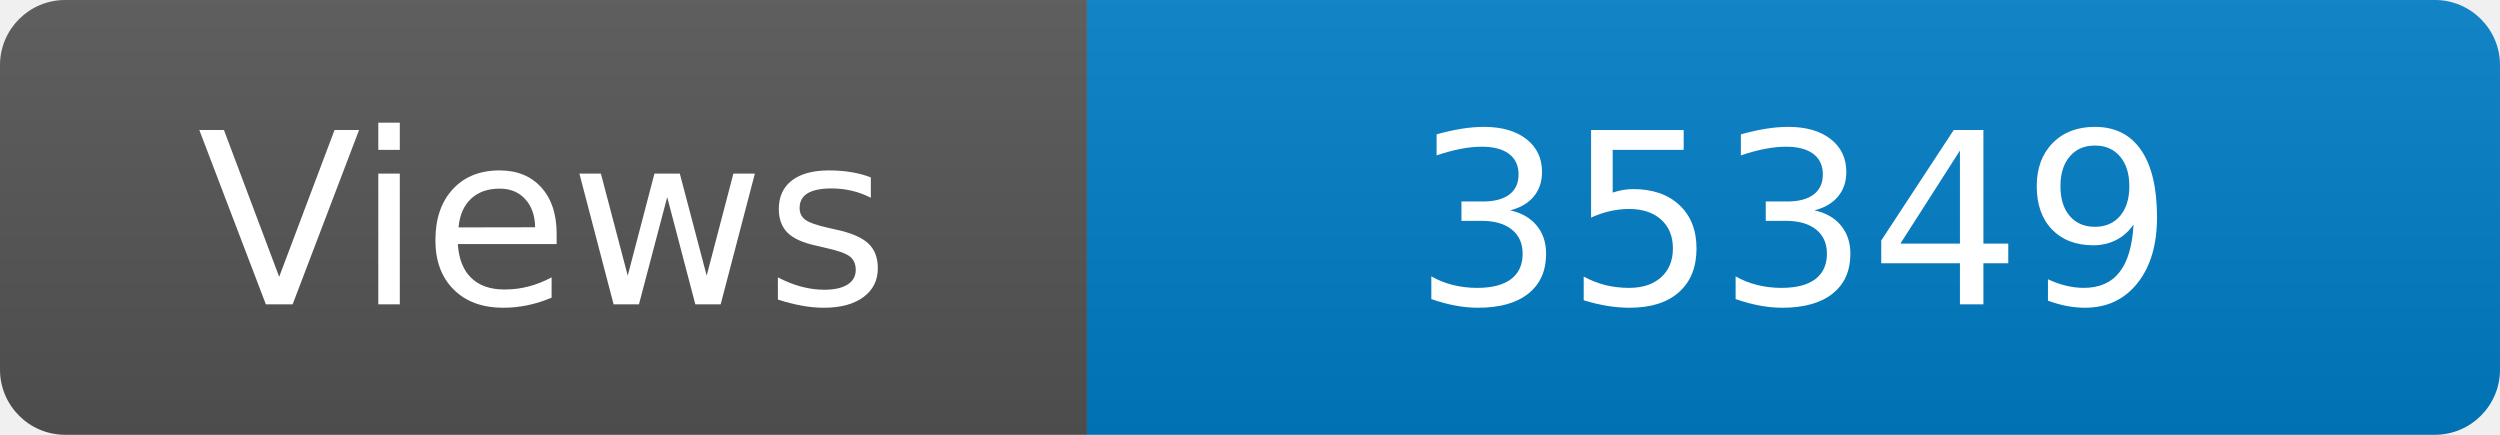
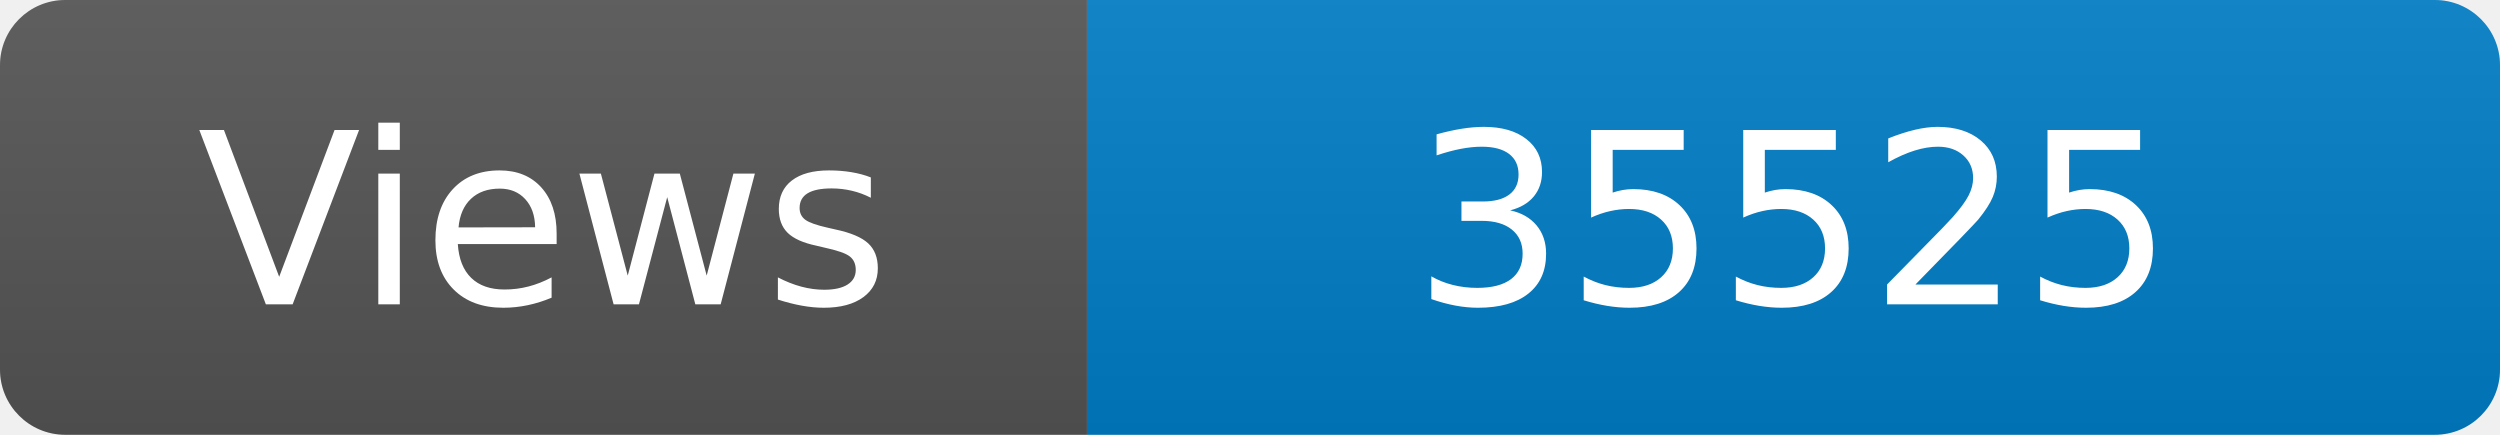
<svg xmlns="http://www.w3.org/2000/svg" width="115" height="20" role="img" aria-label="Maintained?: yes">
  <linearGradient id="s" x2="0" y2="100%">
    <stop offset="0" stop-color="#bbb" stop-opacity=".1" />
    <stop offset="1" stop-opacity=".1" />
  </linearGradient>
  <clipPath id="r">
    <rect width="115" height="20" rx="3" fill="#fff" />
  </clipPath>
  <g clip-path="url(#r)">
    <rect width="50" height="20" fill="#555" />
    <rect x="50" width="160" height="20" fill="#007ec6" />
    <rect width="115" height="20" fill="url(#s)" />
  </g>
  <g fill="#fff" text-anchor="middle" font-family="Verdana,Geneva,DejaVu Sans,sans-serif" font-size="110">
    <text x="250" y="140" transform="scale(.1)" fill="#fff">Views</text>
-     <text x="825" y="140" transform="scale(.1)" fill="#fff">35349</text>
+     <text x="825" y="140" transform="scale(.1)" fill="#fff">35525</text>
  </g>
</svg>
